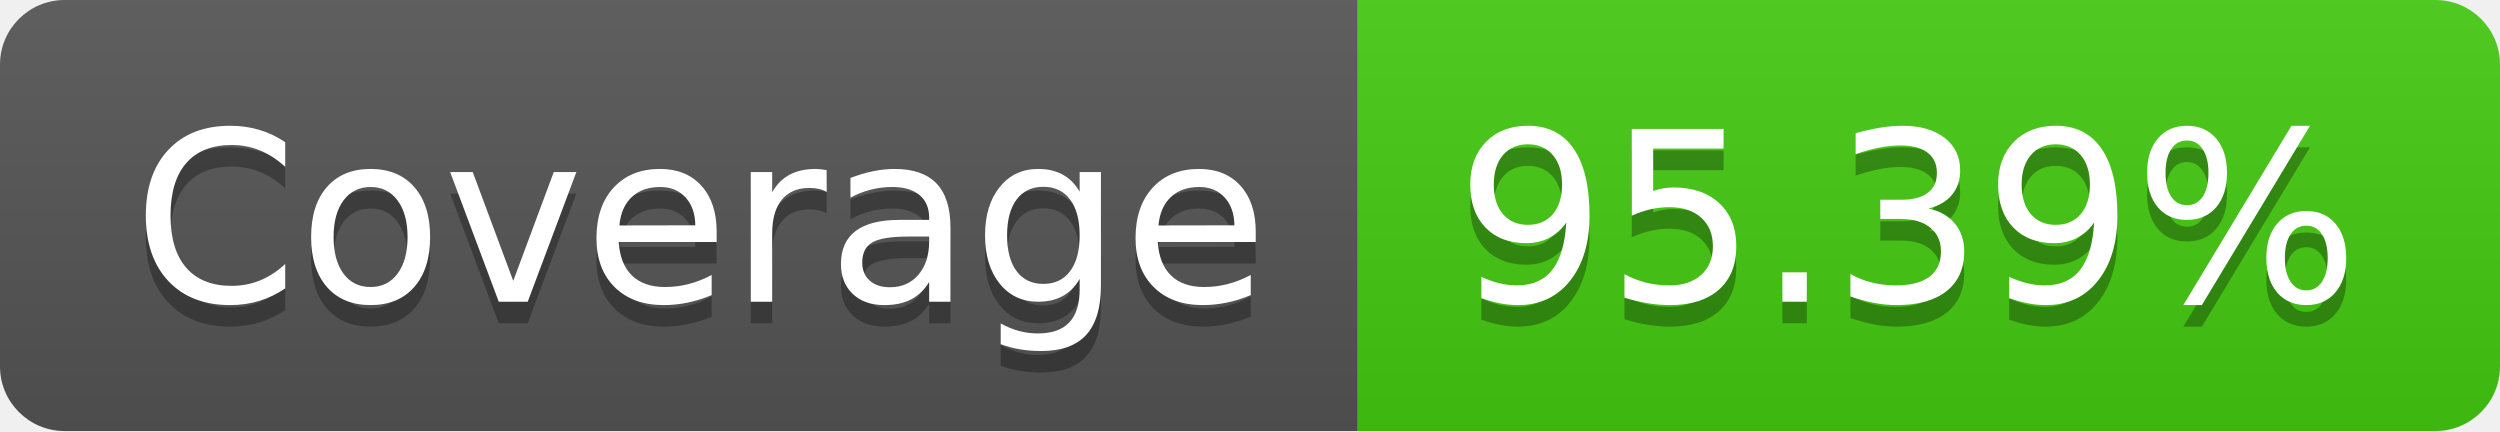
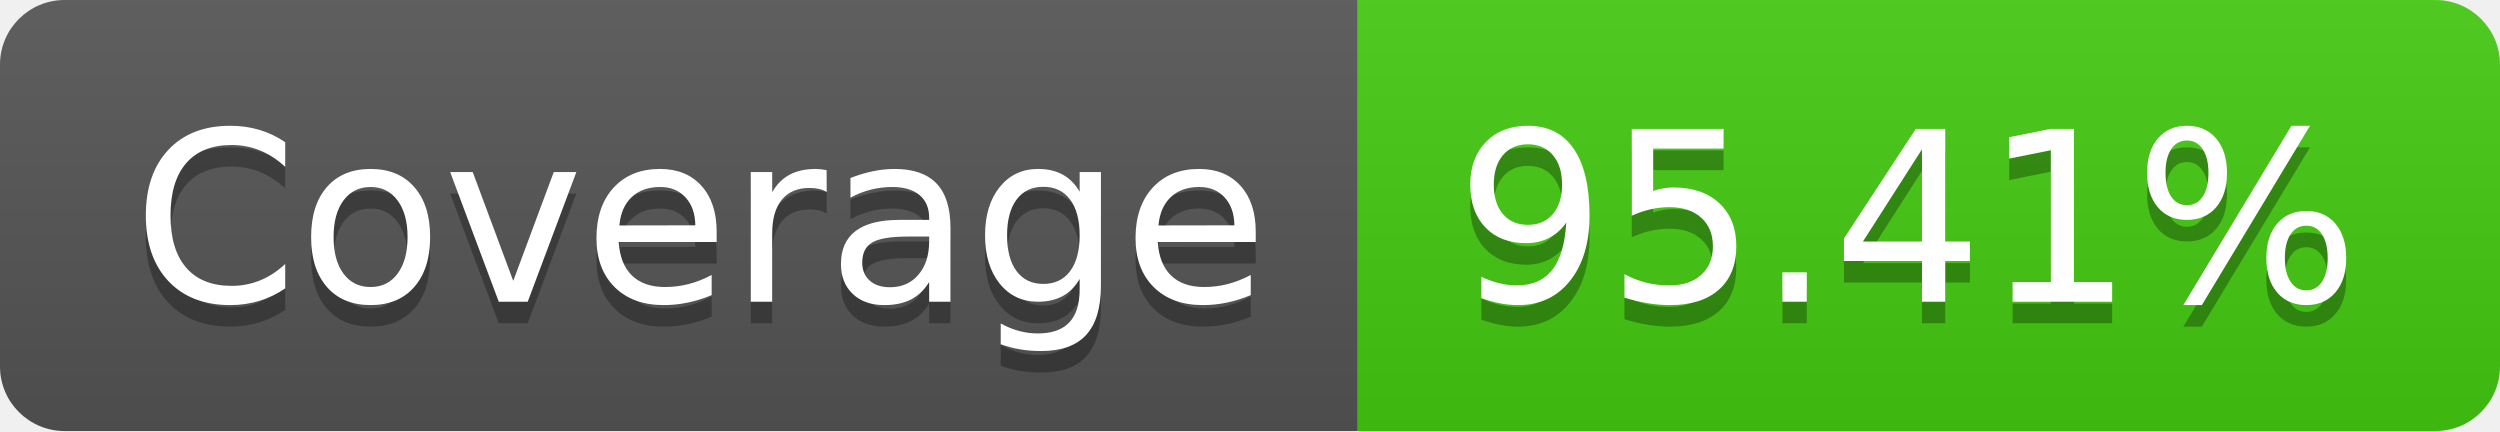
<svg xmlns="http://www.w3.org/2000/svg" width="116" height="20">
  <linearGradient id="s" x2="0" y2="100%">
    <stop offset="0" stop-color="#bbb" stop-opacity=".1" />
    <stop offset="1" stop-opacity=".1" />
  </linearGradient>
  <clipPath id="r">
    <rect width="116" height="20" rx="3" fill="#fff" />
  </clipPath>
  <g clip-path="url(#r)">
    <rect width="63" height="20" fill="#555" />
    <rect x="63" width="53" height="20" fill="#4c1" />
    <rect width="116" height="20" fill="url(#s)" />
  </g>
  <g fill="#fff" text-anchor="middle" font-family="Verdana,Geneva,DejaVu Sans,sans-serif" text-rendering="geometricPrecision" font-size="110">
    <text x="325" y="150" fill="#010101" fill-opacity=".3" transform="scale(.1)" textLength="530">Coverage</text>
    <text x="325" y="140" transform="scale(.1)" textLength="530">Coverage</text>
-     <text x="885" y="150" fill="#010101" fill-opacity=".3" transform="scale(.1)" textLength="430">95.39%</text>
-     <text x="885" y="140" transform="scale(.1)" textLength="430">95.39%</text>
+     <text x="885" y="150" fill="#010101" fill-opacity=".3" transform="scale(.1)" textLength="430">95.41%</text>
+     <text x="885" y="140" transform="scale(.1)" textLength="430">95.41%</text>
  </g>
</svg>
